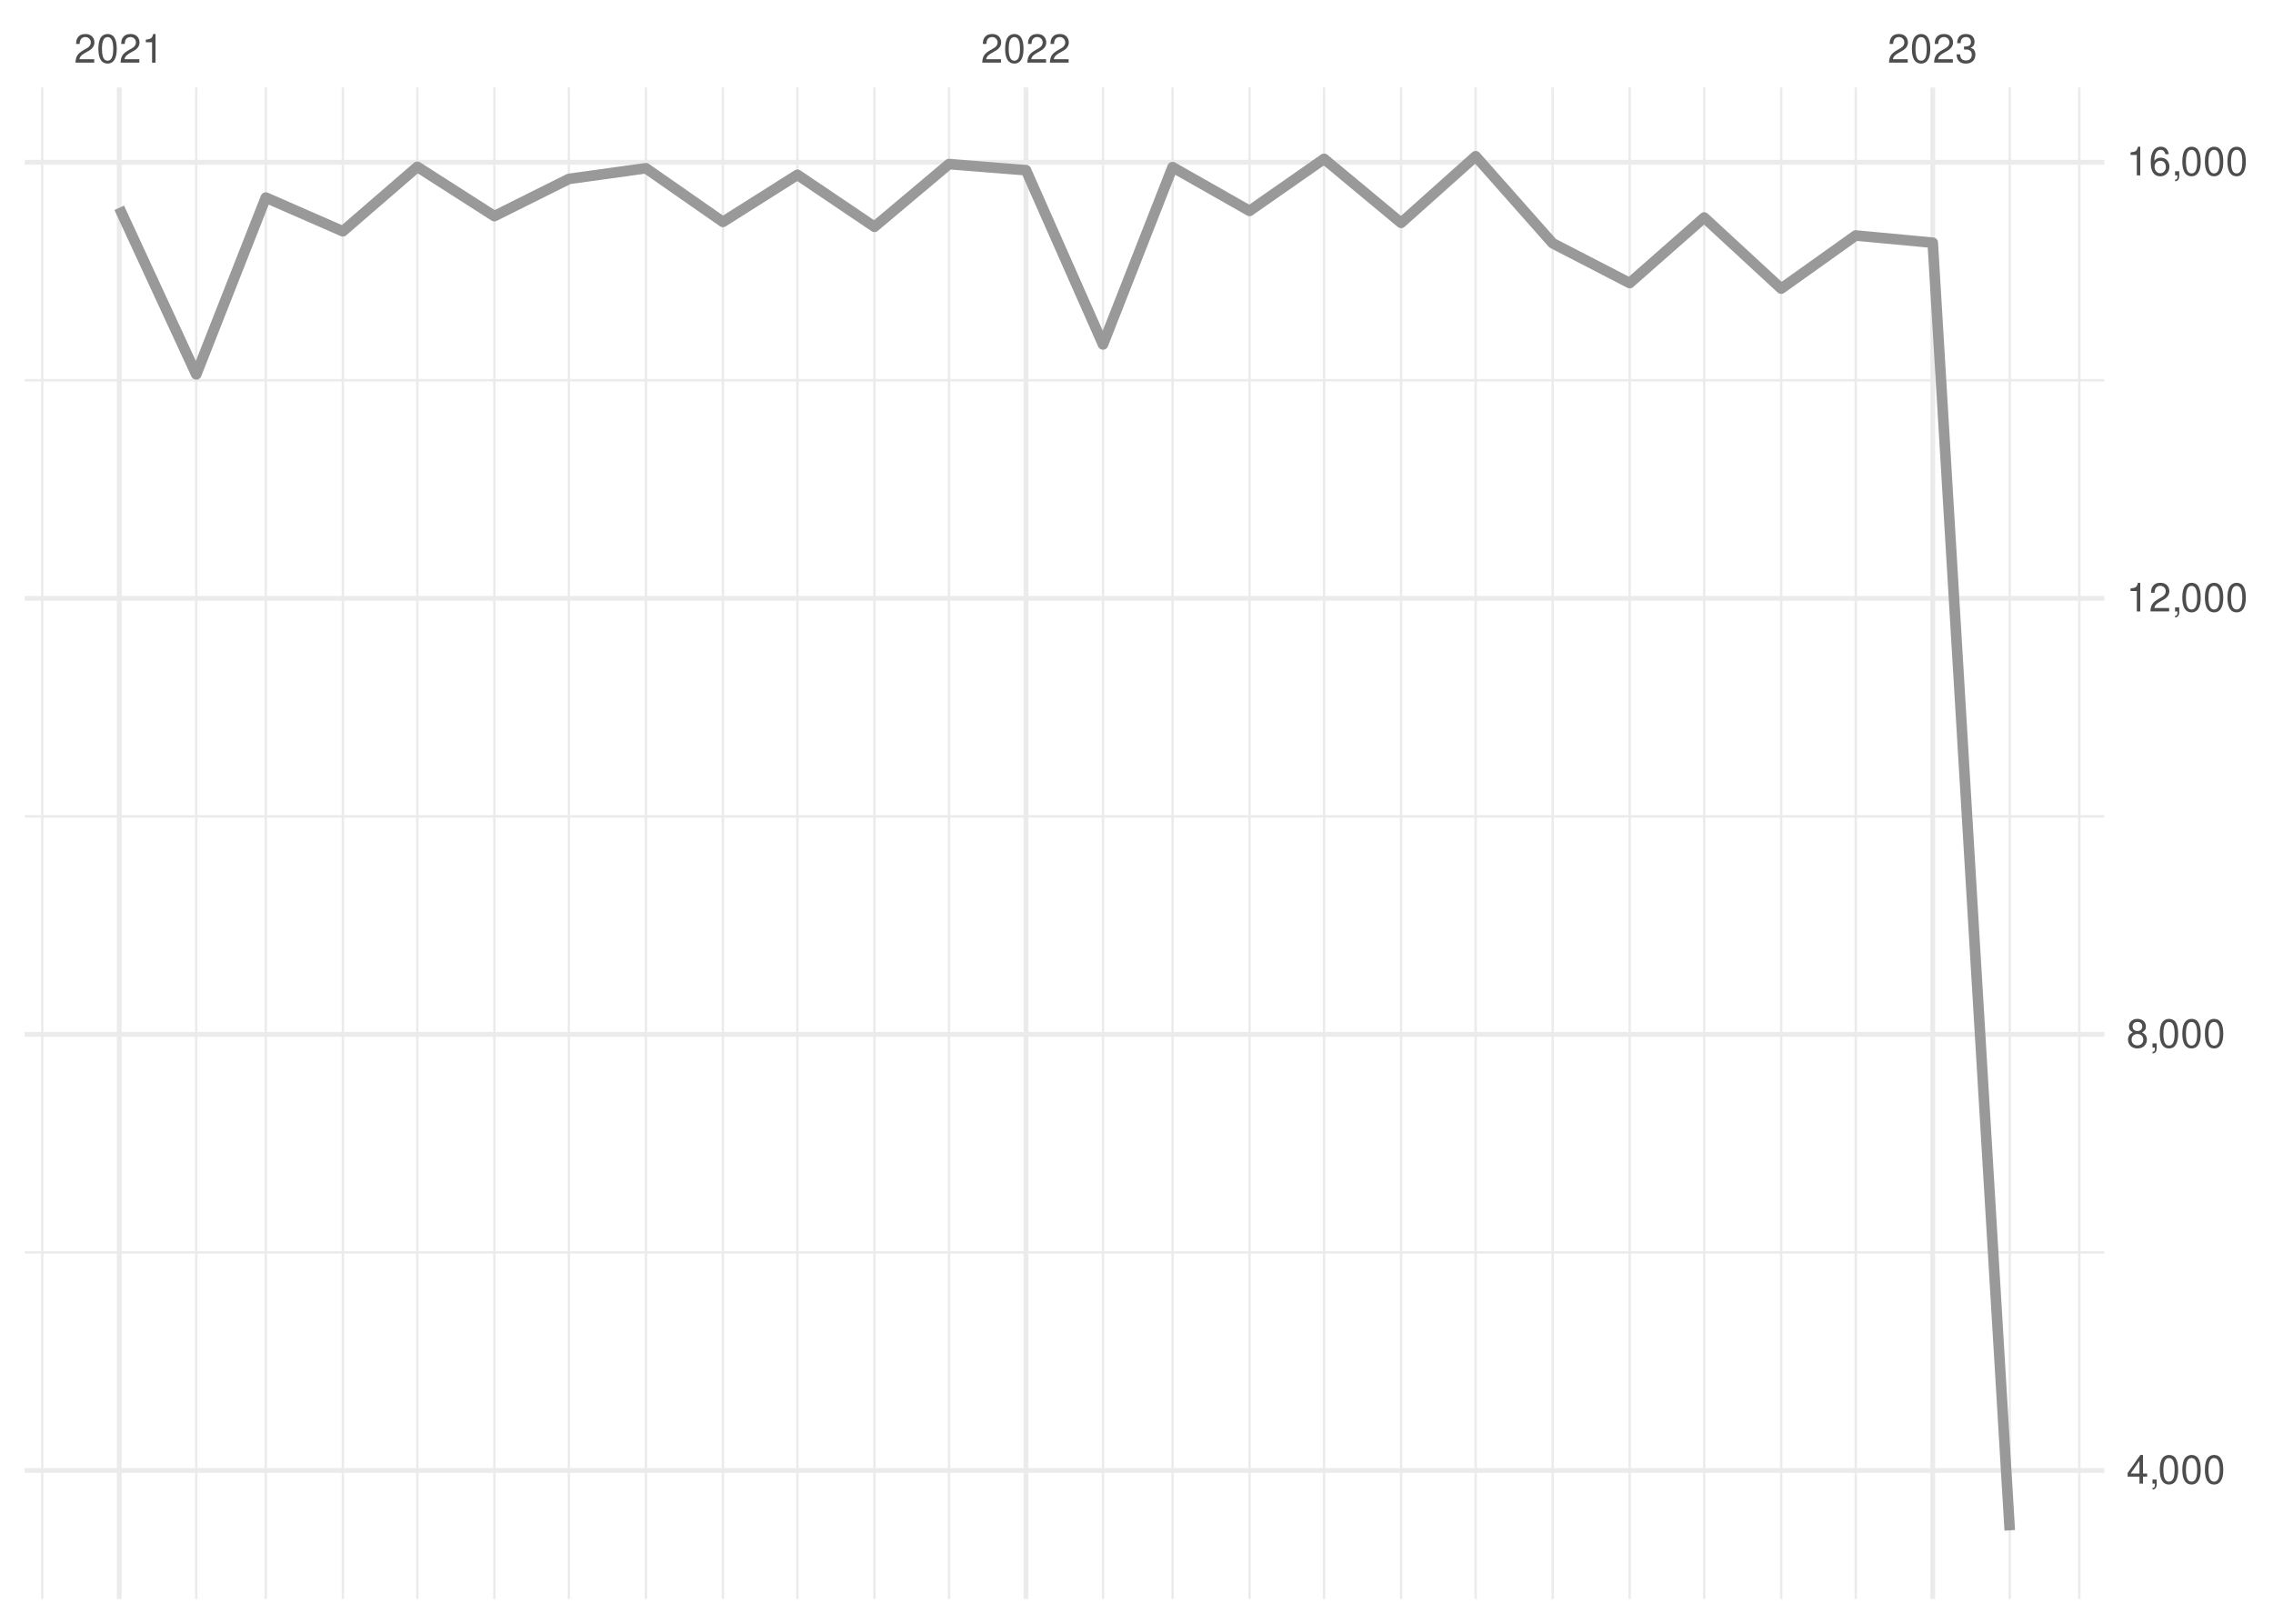
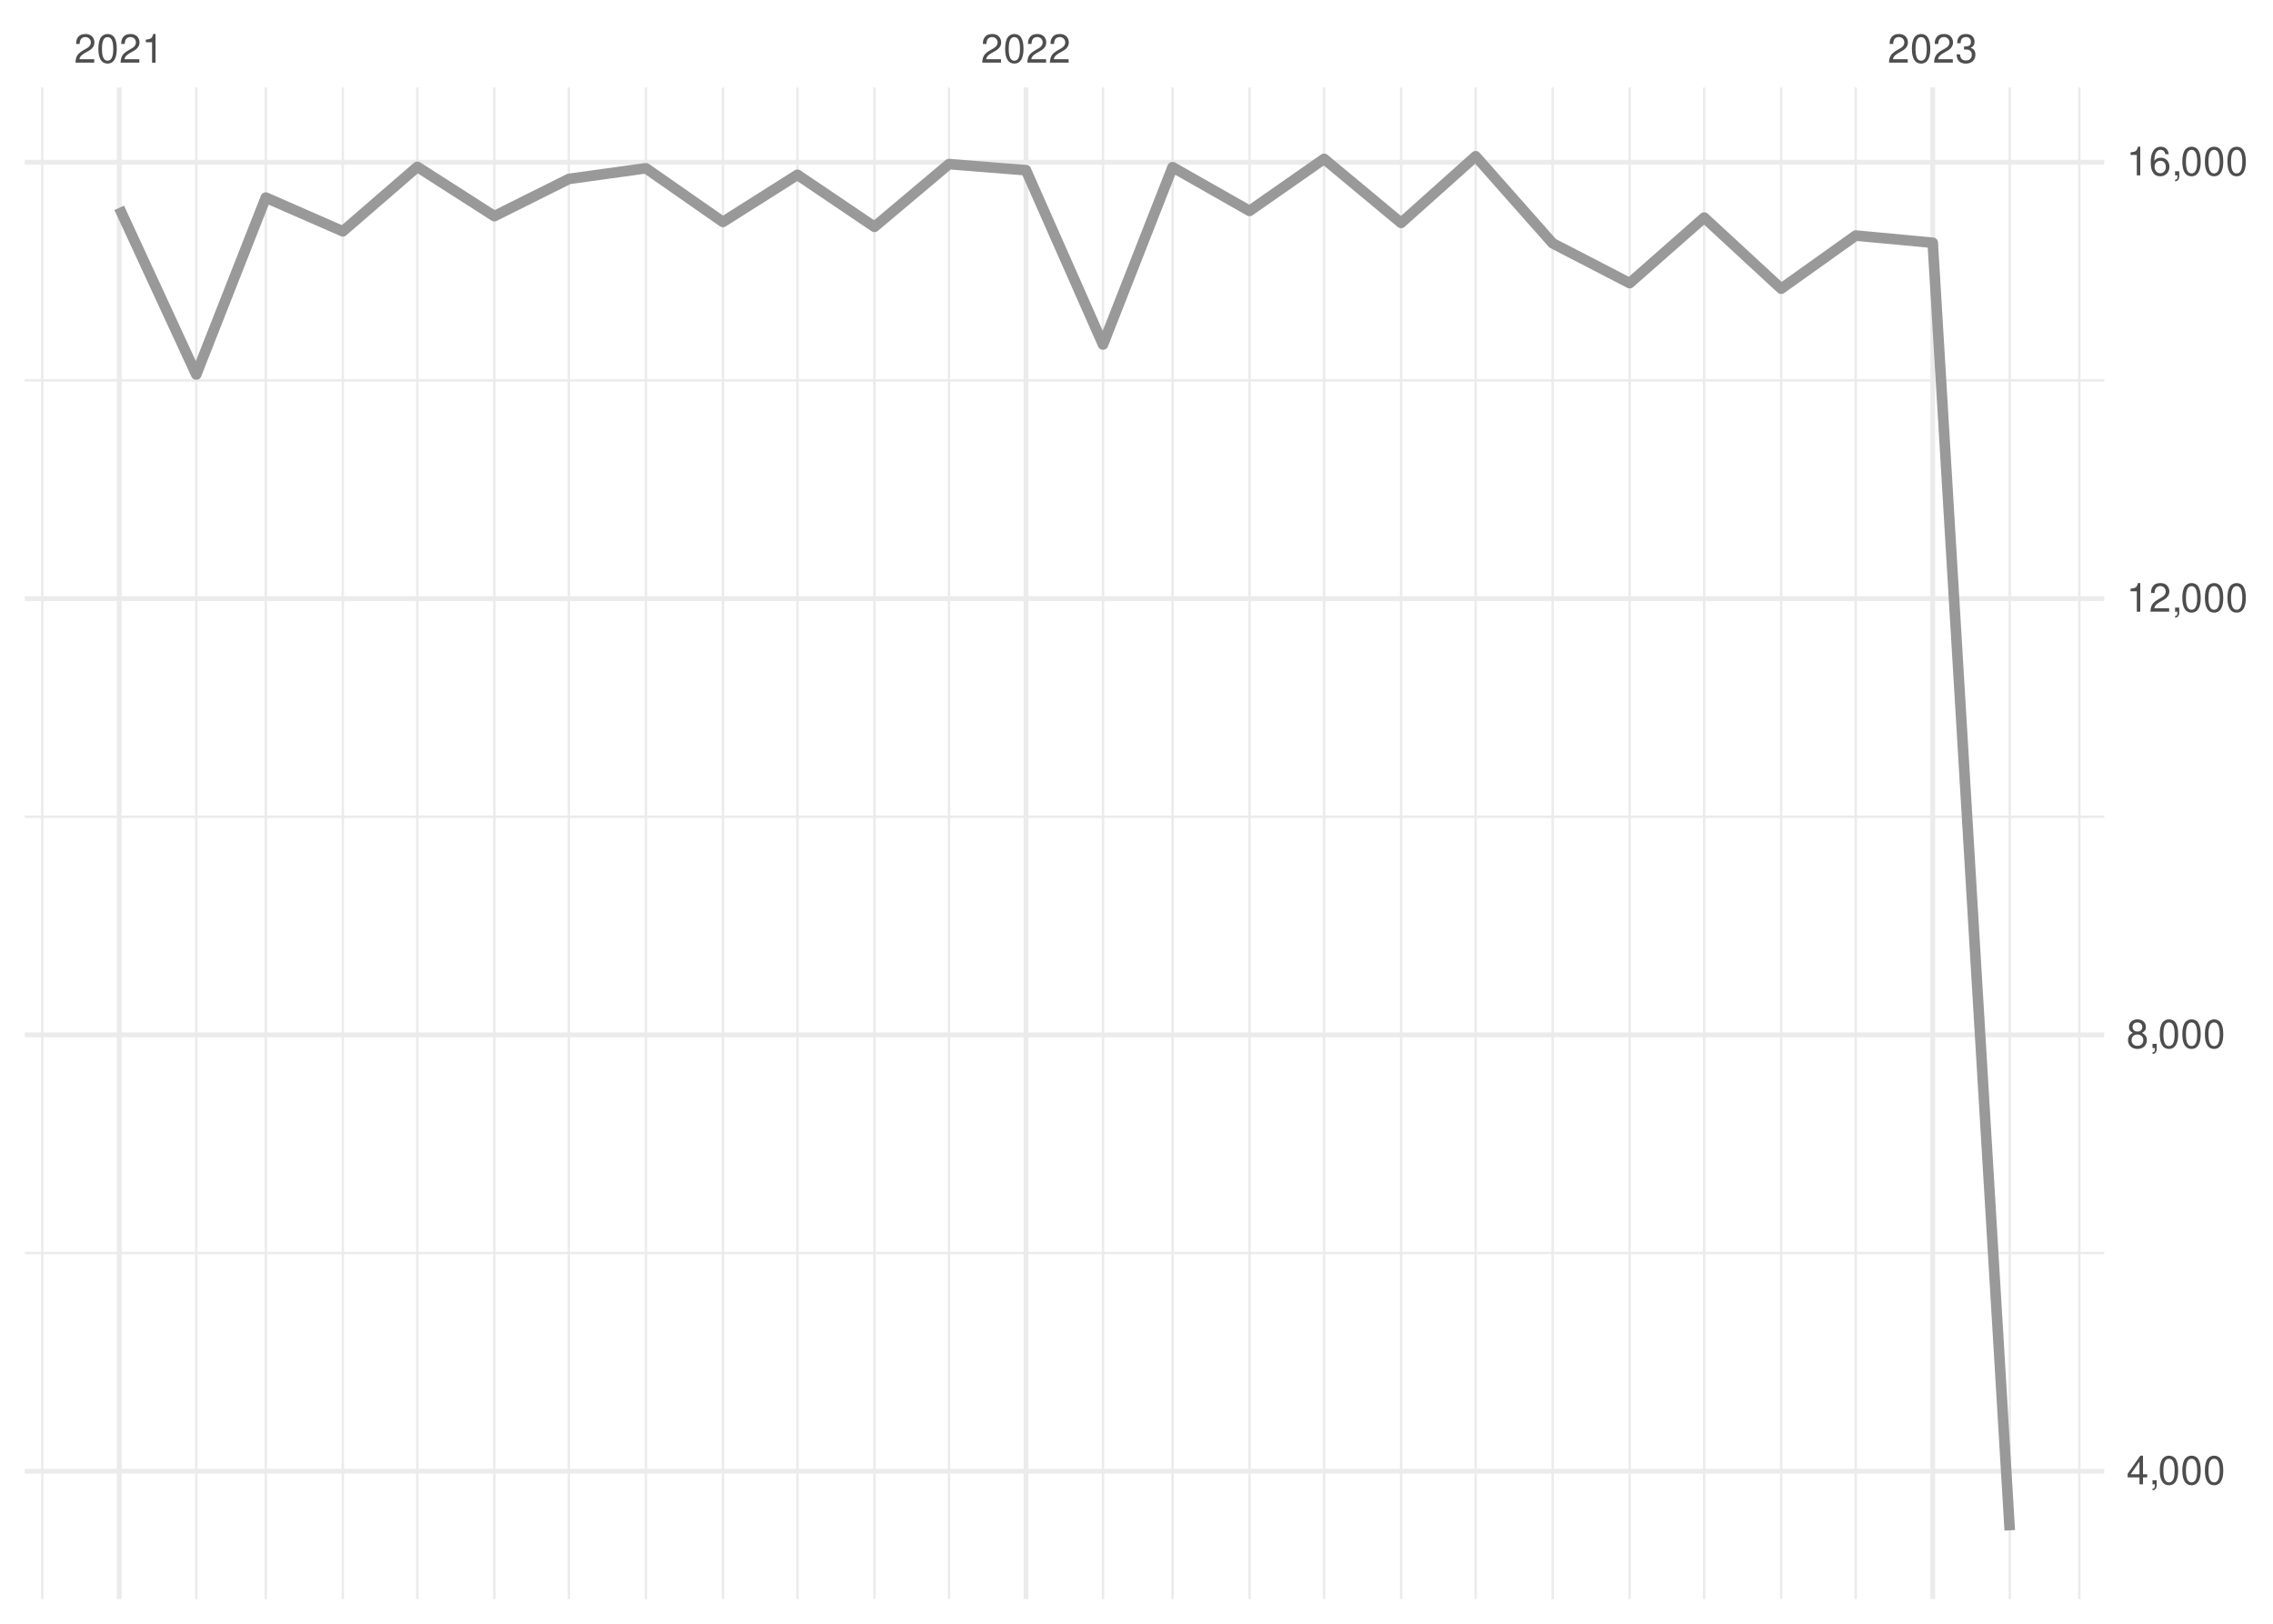
<svg xmlns="http://www.w3.org/2000/svg" xmlns:xlink="http://www.w3.org/1999/xlink" width="504pt" height="360pt" viewBox="0 0 504 360" version="1.1">
  <defs>
    <g>
      <symbol overflow="visible" id="glyph0-0">
        <path style="stroke:none;" d="" />
      </symbol>
      <symbol overflow="visible" id="glyph0-1">
        <path style="stroke:none;" d="M 4.453 -0.766 L 1.172 -0.766 C 1.25 -1.297 1.531 -1.625 2.297 -2.094 L 3.172 -2.594 C 4.047 -3.062 4.5 -3.719 4.5 -4.5 C 4.5 -5.031 4.281 -5.531 3.922 -5.875 C 3.547 -6.203 3.094 -6.359 2.5 -6.359 C 1.703 -6.359 1.125 -6.078 0.781 -5.531 C 0.547 -5.203 0.453 -4.797 0.438 -4.156 L 1.219 -4.156 C 1.234 -4.594 1.297 -4.844 1.406 -5.062 C 1.594 -5.438 2 -5.688 2.469 -5.688 C 3.172 -5.688 3.703 -5.172 3.703 -4.484 C 3.703 -3.969 3.406 -3.531 2.859 -3.219 L 2.047 -2.75 C 0.75 -2 0.375 -1.406 0.297 -0.016 L 4.453 -0.016 Z M 4.453 -0.766 " />
      </symbol>
      <symbol overflow="visible" id="glyph0-2">
        <path style="stroke:none;" d="M 2.422 -6.359 C 1.844 -6.359 1.312 -6.094 0.984 -5.672 C 0.578 -5.109 0.375 -4.25 0.375 -3.078 C 0.375 -0.938 1.078 0.203 2.422 0.203 C 3.734 0.203 4.453 -0.938 4.453 -3.031 C 4.453 -4.25 4.266 -5.078 3.859 -5.672 C 3.531 -6.109 3.016 -6.359 2.422 -6.359 Z M 2.422 -5.672 C 3.25 -5.672 3.672 -4.828 3.672 -3.094 C 3.672 -1.281 3.266 -0.438 2.406 -0.438 C 1.578 -0.438 1.172 -1.312 1.172 -3.062 C 1.172 -4.828 1.578 -5.672 2.422 -5.672 Z M 2.422 -5.672 " />
      </symbol>
      <symbol overflow="visible" id="glyph0-3">
        <path style="stroke:none;" d="M 2.281 -4.531 L 2.281 0 L 3.047 0 L 3.047 -6.359 L 2.547 -6.359 C 2.266 -5.391 2.094 -5.25 0.891 -5.094 L 0.891 -4.531 Z M 2.281 -4.531 " />
      </symbol>
      <symbol overflow="visible" id="glyph0-4">
        <path style="stroke:none;" d="M 1.938 -2.922 L 2.359 -2.922 C 3.203 -2.922 3.656 -2.531 3.656 -1.766 C 3.656 -0.969 3.172 -0.484 2.375 -0.484 C 1.516 -0.484 1.109 -0.922 1.062 -1.844 L 0.281 -1.844 C 0.312 -1.344 0.406 -1 0.547 -0.719 C 0.875 -0.109 1.484 0.203 2.344 0.203 C 3.625 0.203 4.453 -0.578 4.453 -1.781 C 4.453 -2.594 4.141 -3.031 3.391 -3.297 C 3.969 -3.531 4.266 -3.969 4.266 -4.609 C 4.266 -5.703 3.547 -6.359 2.359 -6.359 C 1.109 -6.359 0.438 -5.656 0.406 -4.312 L 1.188 -4.312 C 1.203 -4.703 1.234 -4.922 1.328 -5.109 C 1.5 -5.469 1.891 -5.688 2.375 -5.688 C 3.062 -5.688 3.469 -5.266 3.469 -4.578 C 3.469 -4.141 3.312 -3.859 2.969 -3.719 C 2.766 -3.625 2.484 -3.594 1.938 -3.578 Z M 1.938 -2.922 " />
      </symbol>
      <symbol overflow="visible" id="glyph0-5">
        <path style="stroke:none;" d="M 2.875 -1.547 L 2.875 0 L 3.656 0 L 3.656 -1.547 L 4.578 -1.547 L 4.578 -2.234 L 3.656 -2.234 L 3.656 -6.359 L 3.078 -6.359 L 0.25 -2.359 L 0.25 -1.547 Z M 2.875 -2.234 L 0.922 -2.234 L 2.875 -5.047 Z M 2.875 -2.234 " />
      </symbol>
      <symbol overflow="visible" id="glyph0-6">
        <path style="stroke:none;" d="M 0.766 -0.922 L 0.766 0 L 1.297 0 L 1.297 0.156 C 1.297 0.766 1.172 0.938 0.766 0.953 L 0.766 1.297 C 1.344 1.312 1.688 0.891 1.688 0.141 L 1.688 -0.922 Z M 0.766 -0.922 " />
      </symbol>
      <symbol overflow="visible" id="glyph0-7">
        <path style="stroke:none;" d="M 3.438 -3.359 C 4.094 -3.75 4.297 -4.062 4.297 -4.656 C 4.297 -5.672 3.531 -6.359 2.422 -6.359 C 1.312 -6.359 0.547 -5.672 0.547 -4.672 C 0.547 -4.062 0.75 -3.75 1.391 -3.359 C 0.672 -2.984 0.328 -2.469 0.328 -1.766 C 0.328 -0.609 1.172 0.203 2.422 0.203 C 3.656 0.203 4.516 -0.609 4.516 -1.766 C 4.516 -2.469 4.156 -2.984 3.438 -3.359 Z M 2.422 -5.672 C 3.078 -5.672 3.5 -5.281 3.5 -4.641 C 3.5 -4.047 3.062 -3.656 2.422 -3.656 C 1.766 -3.656 1.344 -4.047 1.344 -4.656 C 1.344 -5.281 1.766 -5.672 2.422 -5.672 Z M 2.422 -3 C 3.188 -3 3.719 -2.484 3.719 -1.75 C 3.719 -0.984 3.203 -0.484 2.406 -0.484 C 1.641 -0.484 1.125 -1 1.125 -1.734 C 1.125 -2.5 1.641 -3 2.422 -3 Z M 2.422 -3 " />
      </symbol>
      <symbol overflow="visible" id="glyph0-8">
        <path style="stroke:none;" d="M 4.375 -4.703 C 4.234 -5.75 3.562 -6.359 2.609 -6.359 C 1.922 -6.359 1.312 -6.031 0.938 -5.453 C 0.547 -4.828 0.375 -4.062 0.375 -2.906 C 0.375 -1.828 0.531 -1.156 0.906 -0.594 C 1.234 -0.078 1.781 0.203 2.469 0.203 C 3.656 0.203 4.516 -0.688 4.516 -1.922 C 4.516 -3.094 3.719 -3.922 2.609 -3.922 C 1.984 -3.922 1.5 -3.688 1.172 -3.234 C 1.172 -4.797 1.672 -5.672 2.562 -5.672 C 3.109 -5.672 3.484 -5.328 3.609 -4.703 Z M 2.5 -3.234 C 3.25 -3.234 3.719 -2.703 3.719 -1.859 C 3.719 -1.062 3.188 -0.484 2.484 -0.484 C 1.766 -0.484 1.219 -1.094 1.219 -1.906 C 1.219 -2.688 1.734 -3.234 2.5 -3.234 Z M 2.5 -3.234 " />
      </symbol>
    </g>
    <clipPath id="clip1">
-       <path d="M 5.48 277 L 466.59 277 L 466.59 278 L 5.48 278 Z M 5.48 277 " />
+       <path d="M 5.48 277 L 466.59 277 L 466.59 279 L 5.48 279 Z M 5.48 277 " />
    </clipPath>
    <clipPath id="clip2">
      <path d="M 5.48 180 L 466.59 180 L 466.59 182 L 5.48 182 Z M 5.48 180 " />
    </clipPath>
    <clipPath id="clip3">
      <path d="M 5.48 84 L 466.59 84 L 466.59 85 L 5.48 85 Z M 5.48 84 " />
    </clipPath>
    <clipPath id="clip4">
      <path d="M 9 19.41 L 10 19.41 L 10 354.52 L 9 354.52 Z M 9 19.41 " />
    </clipPath>
    <clipPath id="clip5">
      <path d="M 43 19.41 L 44 19.41 L 44 354.52 L 43 354.52 Z M 43 19.41 " />
    </clipPath>
    <clipPath id="clip6">
      <path d="M 58 19.41 L 60 19.41 L 60 354.52 L 58 354.52 Z M 58 19.41 " />
    </clipPath>
    <clipPath id="clip7">
      <path d="M 75 19.41 L 77 19.41 L 77 354.52 L 75 354.52 Z M 75 19.41 " />
    </clipPath>
    <clipPath id="clip8">
      <path d="M 92 19.41 L 93 19.41 L 93 354.52 L 92 354.52 Z M 92 19.41 " />
    </clipPath>
    <clipPath id="clip9">
      <path d="M 109 19.41 L 110 19.41 L 110 354.52 L 109 354.52 Z M 109 19.41 " />
    </clipPath>
    <clipPath id="clip10">
      <path d="M 125 19.41 L 127 19.41 L 127 354.52 L 125 354.52 Z M 125 19.41 " />
    </clipPath>
    <clipPath id="clip11">
      <path d="M 142 19.41 L 144 19.41 L 144 354.52 L 142 354.52 Z M 142 19.41 " />
    </clipPath>
    <clipPath id="clip12">
      <path d="M 160 19.41 L 161 19.41 L 161 354.52 L 160 354.52 Z M 160 19.41 " />
    </clipPath>
    <clipPath id="clip13">
      <path d="M 176 19.41 L 178 19.41 L 178 354.52 L 176 354.52 Z M 176 19.41 " />
    </clipPath>
    <clipPath id="clip14">
      <path d="M 193 19.41 L 195 19.41 L 195 354.52 L 193 354.52 Z M 193 19.41 " />
    </clipPath>
    <clipPath id="clip15">
      <path d="M 210 19.41 L 211 19.41 L 211 354.52 L 210 354.52 Z M 210 19.41 " />
    </clipPath>
    <clipPath id="clip16">
      <path d="M 244 19.41 L 245 19.41 L 245 354.52 L 244 354.52 Z M 244 19.41 " />
    </clipPath>
    <clipPath id="clip17">
      <path d="M 259 19.41 L 261 19.41 L 261 354.52 L 259 354.52 Z M 259 19.41 " />
    </clipPath>
    <clipPath id="clip18">
      <path d="M 276 19.41 L 278 19.41 L 278 354.52 L 276 354.52 Z M 276 19.41 " />
    </clipPath>
    <clipPath id="clip19">
      <path d="M 293 19.41 L 294 19.41 L 294 354.52 L 293 354.52 Z M 293 19.41 " />
    </clipPath>
    <clipPath id="clip20">
      <path d="M 310 19.41 L 311 19.41 L 311 354.52 L 310 354.52 Z M 310 19.41 " />
    </clipPath>
    <clipPath id="clip21">
      <path d="M 326 19.41 L 328 19.41 L 328 354.52 L 326 354.52 Z M 326 19.41 " />
    </clipPath>
    <clipPath id="clip22">
      <path d="M 344 19.41 L 345 19.41 L 345 354.52 L 344 354.52 Z M 344 19.41 " />
    </clipPath>
    <clipPath id="clip23">
      <path d="M 361 19.41 L 362 19.41 L 362 354.52 L 361 354.52 Z M 361 19.41 " />
    </clipPath>
    <clipPath id="clip24">
      <path d="M 377 19.41 L 379 19.41 L 379 354.52 L 377 354.52 Z M 377 19.41 " />
    </clipPath>
    <clipPath id="clip25">
      <path d="M 394 19.41 L 396 19.41 L 396 354.52 L 394 354.52 Z M 394 19.41 " />
    </clipPath>
    <clipPath id="clip26">
      <path d="M 411 19.41 L 412 19.41 L 412 354.52 L 411 354.52 Z M 411 19.41 " />
    </clipPath>
    <clipPath id="clip27">
      <path d="M 445 19.41 L 446 19.41 L 446 354.52 L 445 354.52 Z M 445 19.41 " />
    </clipPath>
    <clipPath id="clip28">
      <path d="M 460 19.41 L 462 19.41 L 462 354.52 L 460 354.52 Z M 460 19.41 " />
    </clipPath>
    <clipPath id="clip29">
      <path d="M 5.48 325 L 466.59 325 L 466.59 327 L 5.48 327 Z M 5.48 325 " />
    </clipPath>
    <clipPath id="clip30">
      <path d="M 5.48 228 L 466.59 228 L 466.59 230 L 5.48 230 Z M 5.48 228 " />
    </clipPath>
    <clipPath id="clip31">
      <path d="M 5.48 132 L 466.59 132 L 466.59 134 L 5.48 134 Z M 5.48 132 " />
    </clipPath>
    <clipPath id="clip32">
      <path d="M 5.48 35 L 466.59 35 L 466.59 37 L 5.48 37 Z M 5.48 35 " />
    </clipPath>
    <clipPath id="clip33">
      <path d="M 25 19.41 L 27 19.41 L 27 354.52 L 25 354.52 Z M 25 19.41 " />
    </clipPath>
    <clipPath id="clip34">
      <path d="M 226 19.41 L 229 19.41 L 229 354.52 L 226 354.52 Z M 226 19.41 " />
    </clipPath>
    <clipPath id="clip35">
      <path d="M 428 19.41 L 430 19.41 L 430 354.52 L 428 354.52 Z M 428 19.41 " />
    </clipPath>
  </defs>
  <g id="surface26">
    <rect x="0" y="0" width="504" height="360" style="fill:rgb(100%,100%,100%);fill-opacity:1;stroke:none;" />
    <g clip-path="url(#clip1)" clip-rule="nonzero">
-       <path style="fill:none;stroke-width:0.533;stroke-linecap:butt;stroke-linejoin:round;stroke:rgb(92.157%,92.157%,92.157%);stroke-opacity:1;stroke-miterlimit:10;" d="M 5.48 277.676 L 466.59 277.676 " />
+       <path style="fill:none;stroke-width:0.533;stroke-linecap:butt;stroke-linejoin:round;stroke:rgb(92.157%,92.157%,92.157%);stroke-opacity:1;stroke-miterlimit:10;" d="M 5.48 277.812 L 466.59 277.812 " />
    </g>
    <g clip-path="url(#clip2)" clip-rule="nonzero">
-       <path style="fill:none;stroke-width:0.533;stroke-linecap:butt;stroke-linejoin:round;stroke:rgb(92.157%,92.157%,92.157%);stroke-opacity:1;stroke-miterlimit:10;" d="M 5.48 180.996 L 466.59 180.996 " />
+       <path style="fill:none;stroke-width:0.533;stroke-linecap:butt;stroke-linejoin:round;stroke:rgb(92.157%,92.157%,92.157%);stroke-opacity:1;stroke-miterlimit:10;" d="M 5.48 181.078 L 466.59 181.078 " />
    </g>
    <g clip-path="url(#clip3)" clip-rule="nonzero">
-       <path style="fill:none;stroke-width:0.533;stroke-linecap:butt;stroke-linejoin:round;stroke:rgb(92.157%,92.157%,92.157%);stroke-opacity:1;stroke-miterlimit:10;" d="M 5.48 84.312 L 466.59 84.312 " />
+       <path style="fill:none;stroke-width:0.533;stroke-linecap:butt;stroke-linejoin:round;stroke:rgb(92.157%,92.157%,92.157%);stroke-opacity:1;stroke-miterlimit:10;" d="M 5.48 84.34 L 466.59 84.34 " />
    </g>
    <g clip-path="url(#clip4)" clip-rule="nonzero">
      <path style="fill:none;stroke-width:0.533;stroke-linecap:butt;stroke-linejoin:round;stroke:rgb(92.157%,92.157%,92.157%);stroke-opacity:1;stroke-miterlimit:10;" d="M 9.363 354.52 L 9.363 19.41 " />
    </g>
    <g clip-path="url(#clip5)" clip-rule="nonzero">
      <path style="fill:none;stroke-width:0.533;stroke-linecap:butt;stroke-linejoin:round;stroke:rgb(92.157%,92.157%,92.157%);stroke-opacity:1;stroke-miterlimit:10;" d="M 43.516 354.52 L 43.516 19.41 " />
    </g>
    <g clip-path="url(#clip6)" clip-rule="nonzero">
      <path style="fill:none;stroke-width:0.533;stroke-linecap:butt;stroke-linejoin:round;stroke:rgb(92.157%,92.157%,92.157%);stroke-opacity:1;stroke-miterlimit:10;" d="M 58.938 354.52 L 58.938 19.41 " />
    </g>
    <g clip-path="url(#clip7)" clip-rule="nonzero">
      <path style="fill:none;stroke-width:0.533;stroke-linecap:butt;stroke-linejoin:round;stroke:rgb(92.157%,92.157%,92.157%);stroke-opacity:1;stroke-miterlimit:10;" d="M 76.016 354.52 L 76.016 19.41 " />
    </g>
    <g clip-path="url(#clip8)" clip-rule="nonzero">
      <path style="fill:none;stroke-width:0.533;stroke-linecap:butt;stroke-linejoin:round;stroke:rgb(92.157%,92.157%,92.157%);stroke-opacity:1;stroke-miterlimit:10;" d="M 92.539 354.52 L 92.539 19.41 " />
    </g>
    <g clip-path="url(#clip9)" clip-rule="nonzero">
      <path style="fill:none;stroke-width:0.533;stroke-linecap:butt;stroke-linejoin:round;stroke:rgb(92.157%,92.157%,92.157%);stroke-opacity:1;stroke-miterlimit:10;" d="M 109.617 354.52 L 109.617 19.41 " />
    </g>
    <g clip-path="url(#clip10)" clip-rule="nonzero">
      <path style="fill:none;stroke-width:0.533;stroke-linecap:butt;stroke-linejoin:round;stroke:rgb(92.157%,92.157%,92.157%);stroke-opacity:1;stroke-miterlimit:10;" d="M 126.141 354.52 L 126.141 19.41 " />
    </g>
    <g clip-path="url(#clip11)" clip-rule="nonzero">
      <path style="fill:none;stroke-width:0.533;stroke-linecap:butt;stroke-linejoin:round;stroke:rgb(92.157%,92.157%,92.157%);stroke-opacity:1;stroke-miterlimit:10;" d="M 143.219 354.52 L 143.219 19.41 " />
    </g>
    <g clip-path="url(#clip12)" clip-rule="nonzero">
      <path style="fill:none;stroke-width:0.533;stroke-linecap:butt;stroke-linejoin:round;stroke:rgb(92.157%,92.157%,92.157%);stroke-opacity:1;stroke-miterlimit:10;" d="M 160.293 354.52 L 160.293 19.41 " />
    </g>
    <g clip-path="url(#clip13)" clip-rule="nonzero">
      <path style="fill:none;stroke-width:0.533;stroke-linecap:butt;stroke-linejoin:round;stroke:rgb(92.157%,92.157%,92.157%);stroke-opacity:1;stroke-miterlimit:10;" d="M 176.82 354.52 L 176.82 19.41 " />
    </g>
    <g clip-path="url(#clip14)" clip-rule="nonzero">
      <path style="fill:none;stroke-width:0.533;stroke-linecap:butt;stroke-linejoin:round;stroke:rgb(92.157%,92.157%,92.157%);stroke-opacity:1;stroke-miterlimit:10;" d="M 193.895 354.52 L 193.895 19.41 " />
    </g>
    <g clip-path="url(#clip15)" clip-rule="nonzero">
      <path style="fill:none;stroke-width:0.533;stroke-linecap:butt;stroke-linejoin:round;stroke:rgb(92.157%,92.157%,92.157%);stroke-opacity:1;stroke-miterlimit:10;" d="M 210.422 354.52 L 210.422 19.41 " />
    </g>
    <g clip-path="url(#clip16)" clip-rule="nonzero">
      <path style="fill:none;stroke-width:0.533;stroke-linecap:butt;stroke-linejoin:round;stroke:rgb(92.157%,92.157%,92.157%);stroke-opacity:1;stroke-miterlimit:10;" d="M 244.574 354.52 L 244.574 19.41 " />
    </g>
    <g clip-path="url(#clip17)" clip-rule="nonzero">
      <path style="fill:none;stroke-width:0.533;stroke-linecap:butt;stroke-linejoin:round;stroke:rgb(92.157%,92.157%,92.157%);stroke-opacity:1;stroke-miterlimit:10;" d="M 259.996 354.52 L 259.996 19.41 " />
    </g>
    <g clip-path="url(#clip18)" clip-rule="nonzero">
      <path style="fill:none;stroke-width:0.533;stroke-linecap:butt;stroke-linejoin:round;stroke:rgb(92.157%,92.157%,92.157%);stroke-opacity:1;stroke-miterlimit:10;" d="M 277.07 354.52 L 277.07 19.41 " />
    </g>
    <g clip-path="url(#clip19)" clip-rule="nonzero">
      <path style="fill:none;stroke-width:0.533;stroke-linecap:butt;stroke-linejoin:round;stroke:rgb(92.157%,92.157%,92.157%);stroke-opacity:1;stroke-miterlimit:10;" d="M 293.598 354.52 L 293.598 19.41 " />
    </g>
    <g clip-path="url(#clip20)" clip-rule="nonzero">
      <path style="fill:none;stroke-width:0.533;stroke-linecap:butt;stroke-linejoin:round;stroke:rgb(92.157%,92.157%,92.157%);stroke-opacity:1;stroke-miterlimit:10;" d="M 310.672 354.52 L 310.672 19.41 " />
    </g>
    <g clip-path="url(#clip21)" clip-rule="nonzero">
      <path style="fill:none;stroke-width:0.533;stroke-linecap:butt;stroke-linejoin:round;stroke:rgb(92.157%,92.157%,92.157%);stroke-opacity:1;stroke-miterlimit:10;" d="M 327.199 354.52 L 327.199 19.41 " />
    </g>
    <g clip-path="url(#clip22)" clip-rule="nonzero">
      <path style="fill:none;stroke-width:0.533;stroke-linecap:butt;stroke-linejoin:round;stroke:rgb(92.157%,92.157%,92.157%);stroke-opacity:1;stroke-miterlimit:10;" d="M 344.273 354.52 L 344.273 19.41 " />
    </g>
    <g clip-path="url(#clip23)" clip-rule="nonzero">
      <path style="fill:none;stroke-width:0.533;stroke-linecap:butt;stroke-linejoin:round;stroke:rgb(92.157%,92.157%,92.157%);stroke-opacity:1;stroke-miterlimit:10;" d="M 361.352 354.52 L 361.352 19.41 " />
    </g>
    <g clip-path="url(#clip24)" clip-rule="nonzero">
      <path style="fill:none;stroke-width:0.533;stroke-linecap:butt;stroke-linejoin:round;stroke:rgb(92.157%,92.157%,92.157%);stroke-opacity:1;stroke-miterlimit:10;" d="M 377.875 354.52 L 377.875 19.41 " />
    </g>
    <g clip-path="url(#clip25)" clip-rule="nonzero">
      <path style="fill:none;stroke-width:0.533;stroke-linecap:butt;stroke-linejoin:round;stroke:rgb(92.157%,92.157%,92.157%);stroke-opacity:1;stroke-miterlimit:10;" d="M 394.953 354.52 L 394.953 19.41 " />
    </g>
    <g clip-path="url(#clip26)" clip-rule="nonzero">
      <path style="fill:none;stroke-width:0.533;stroke-linecap:butt;stroke-linejoin:round;stroke:rgb(92.157%,92.157%,92.157%);stroke-opacity:1;stroke-miterlimit:10;" d="M 411.477 354.52 L 411.477 19.41 " />
    </g>
    <g clip-path="url(#clip27)" clip-rule="nonzero">
      <path style="fill:none;stroke-width:0.533;stroke-linecap:butt;stroke-linejoin:round;stroke:rgb(92.157%,92.157%,92.157%);stroke-opacity:1;stroke-miterlimit:10;" d="M 445.629 354.52 L 445.629 19.41 " />
    </g>
    <g clip-path="url(#clip28)" clip-rule="nonzero">
      <path style="fill:none;stroke-width:0.533;stroke-linecap:butt;stroke-linejoin:round;stroke:rgb(92.157%,92.157%,92.157%);stroke-opacity:1;stroke-miterlimit:10;" d="M 461.055 354.52 L 461.055 19.41 " />
    </g>
    <g clip-path="url(#clip29)" clip-rule="nonzero">
-       <path style="fill:none;stroke-width:1.067;stroke-linecap:butt;stroke-linejoin:round;stroke:rgb(92.157%,92.157%,92.157%);stroke-opacity:1;stroke-miterlimit:10;" d="M 5.48 326.02 L 466.59 326.02 " />
+       <path style="fill:none;stroke-width:1.067;stroke-linecap:butt;stroke-linejoin:round;stroke:rgb(92.157%,92.157%,92.157%);stroke-opacity:1;stroke-miterlimit:10;" d="M 5.48 326.18 L 466.59 326.18 " />
    </g>
    <g clip-path="url(#clip30)" clip-rule="nonzero">
-       <path style="fill:none;stroke-width:1.067;stroke-linecap:butt;stroke-linejoin:round;stroke:rgb(92.157%,92.157%,92.157%);stroke-opacity:1;stroke-miterlimit:10;" d="M 5.48 229.336 L 466.59 229.336 " />
+       <path style="fill:none;stroke-width:1.067;stroke-linecap:butt;stroke-linejoin:round;stroke:rgb(92.157%,92.157%,92.157%);stroke-opacity:1;stroke-miterlimit:10;" d="M 5.48 229.445 L 466.59 229.445 " />
    </g>
    <g clip-path="url(#clip31)" clip-rule="nonzero">
-       <path style="fill:none;stroke-width:1.067;stroke-linecap:butt;stroke-linejoin:round;stroke:rgb(92.157%,92.157%,92.157%);stroke-opacity:1;stroke-miterlimit:10;" d="M 5.48 132.656 L 466.59 132.656 " />
+       <path style="fill:none;stroke-width:1.067;stroke-linecap:butt;stroke-linejoin:round;stroke:rgb(92.157%,92.157%,92.157%);stroke-opacity:1;stroke-miterlimit:10;" d="M 5.48 132.711 L 466.59 132.711 " />
    </g>
    <g clip-path="url(#clip32)" clip-rule="nonzero">
      <path style="fill:none;stroke-width:1.067;stroke-linecap:butt;stroke-linejoin:round;stroke:rgb(92.157%,92.157%,92.157%);stroke-opacity:1;stroke-miterlimit:10;" d="M 5.48 35.973 L 466.59 35.973 " />
    </g>
    <g clip-path="url(#clip33)" clip-rule="nonzero">
      <path style="fill:none;stroke-width:1.067;stroke-linecap:butt;stroke-linejoin:round;stroke:rgb(92.157%,92.157%,92.157%);stroke-opacity:1;stroke-miterlimit:10;" d="M 26.438 354.52 L 26.438 19.41 " />
    </g>
    <g clip-path="url(#clip34)" clip-rule="nonzero">
      <path style="fill:none;stroke-width:1.067;stroke-linecap:butt;stroke-linejoin:round;stroke:rgb(92.157%,92.157%,92.157%);stroke-opacity:1;stroke-miterlimit:10;" d="M 227.496 354.52 L 227.496 19.41 " />
    </g>
    <g clip-path="url(#clip35)" clip-rule="nonzero">
      <path style="fill:none;stroke-width:1.067;stroke-linecap:butt;stroke-linejoin:round;stroke:rgb(92.157%,92.157%,92.157%);stroke-opacity:1;stroke-miterlimit:10;" d="M 428.555 354.52 L 428.555 19.41 " />
    </g>
-     <path style="fill:none;stroke-width:2.347;stroke-linecap:butt;stroke-linejoin:round;stroke:rgb(60%,60%,60%);stroke-opacity:1;stroke-miterlimit:10;" d="M 26.438 46.074 L 43.516 83.008 L 58.938 43.805 L 76.016 51.273 L 92.539 36.988 L 109.617 47.914 L 126.141 39.672 L 143.219 37.301 L 160.293 49.195 L 176.82 38.754 L 193.895 50.281 L 210.422 36.383 L 227.496 37.738 L 244.574 76.363 L 259.996 37.059 L 277.07 46.754 L 293.598 35.223 L 310.672 49.41 L 327.199 34.645 L 344.273 53.93 L 361.352 62.754 L 377.875 48.227 L 394.953 63.984 L 411.477 52.215 L 428.555 53.809 L 445.629 339.289 " />
+     <path style="fill:none;stroke-width:2.347;stroke-linecap:butt;stroke-linejoin:round;stroke:rgb(60%,60%,60%);stroke-opacity:1;stroke-miterlimit:10;" d="M 26.438 46.082 L 43.516 83.035 L 58.938 43.809 L 76.016 51.281 L 92.539 36.988 L 109.617 47.922 L 126.141 39.672 L 143.219 37.305 L 160.293 49.203 L 176.82 38.754 L 193.895 50.289 L 210.422 36.383 L 227.496 37.738 L 244.574 76.383 L 259.996 37.062 L 277.07 46.758 L 293.598 35.223 L 310.672 49.418 L 327.199 34.645 L 344.273 53.941 L 361.352 62.77 L 377.875 48.234 L 394.953 64.004 L 411.477 52.227 L 428.555 53.82 L 445.629 339.289 " />
    <g style="fill:rgb(30.196%,30.196%,30.196%);fill-opacity:1;">
      <use xlink:href="#glyph0-1" x="16.438" y="13.896" />
      <use xlink:href="#glyph0-2" x="21.438" y="13.896" />
      <use xlink:href="#glyph0-1" x="26.438" y="13.896" />
      <use xlink:href="#glyph0-3" x="31.438" y="13.896" />
    </g>
    <g style="fill:rgb(30.196%,30.196%,30.196%);fill-opacity:1;">
      <use xlink:href="#glyph0-1" x="217.496" y="13.896" />
      <use xlink:href="#glyph0-2" x="222.496" y="13.896" />
      <use xlink:href="#glyph0-1" x="227.496" y="13.896" />
      <use xlink:href="#glyph0-1" x="232.496" y="13.896" />
    </g>
    <g style="fill:rgb(30.196%,30.196%,30.196%);fill-opacity:1;">
      <use xlink:href="#glyph0-1" x="418.555" y="13.896" />
      <use xlink:href="#glyph0-2" x="423.555" y="13.896" />
      <use xlink:href="#glyph0-1" x="428.555" y="13.896" />
      <use xlink:href="#glyph0-4" x="433.555" y="13.896" />
    </g>
    <g style="fill:rgb(30.196%,30.196%,30.196%);fill-opacity:1;">
-       <use xlink:href="#glyph0-5" x="471.52" y="328.935" />
-       <use xlink:href="#glyph0-6" x="476.52" y="328.935" />
-       <use xlink:href="#glyph0-2" x="478.52" y="328.935" />
-       <use xlink:href="#glyph0-2" x="483.52" y="328.935" />
-       <use xlink:href="#glyph0-2" x="488.52" y="328.935" />
-     </g>
-     <g style="fill:rgb(30.196%,30.196%,30.196%);fill-opacity:1;">
-       <use xlink:href="#glyph0-7" x="471.52" y="232.251" />
-       <use xlink:href="#glyph0-6" x="476.52" y="232.251" />
-       <use xlink:href="#glyph0-2" x="478.52" y="232.251" />
-       <use xlink:href="#glyph0-2" x="483.52" y="232.251" />
-       <use xlink:href="#glyph0-2" x="488.52" y="232.251" />
-     </g>
-     <g style="fill:rgb(30.196%,30.196%,30.196%);fill-opacity:1;">
-       <use xlink:href="#glyph0-3" x="471.52" y="135.571" />
-       <use xlink:href="#glyph0-1" x="476.52" y="135.571" />
-       <use xlink:href="#glyph0-6" x="481.52" y="135.571" />
-       <use xlink:href="#glyph0-2" x="483.52" y="135.571" />
-       <use xlink:href="#glyph0-2" x="488.52" y="135.571" />
-       <use xlink:href="#glyph0-2" x="493.52" y="135.571" />
+       <use xlink:href="#glyph0-5" x="471.52" y="329.095" />
+       <use xlink:href="#glyph0-6" x="476.52" y="329.095" />
+       <use xlink:href="#glyph0-2" x="478.52" y="329.095" />
+       <use xlink:href="#glyph0-2" x="483.52" y="329.095" />
+       <use xlink:href="#glyph0-2" x="488.52" y="329.095" />
+     </g>
+     <g style="fill:rgb(30.196%,30.196%,30.196%);fill-opacity:1;">
+       <use xlink:href="#glyph0-7" x="471.52" y="232.36" />
+       <use xlink:href="#glyph0-6" x="476.52" y="232.36" />
+       <use xlink:href="#glyph0-2" x="478.52" y="232.36" />
+       <use xlink:href="#glyph0-2" x="483.52" y="232.36" />
+       <use xlink:href="#glyph0-2" x="488.52" y="232.36" />
+     </g>
+     <g style="fill:rgb(30.196%,30.196%,30.196%);fill-opacity:1;">
+       <use xlink:href="#glyph0-3" x="471.52" y="135.626" />
+       <use xlink:href="#glyph0-1" x="476.52" y="135.626" />
+       <use xlink:href="#glyph0-6" x="481.52" y="135.626" />
+       <use xlink:href="#glyph0-2" x="483.52" y="135.626" />
+       <use xlink:href="#glyph0-2" x="488.52" y="135.626" />
+       <use xlink:href="#glyph0-2" x="493.52" y="135.626" />
    </g>
    <g style="fill:rgb(30.196%,30.196%,30.196%);fill-opacity:1;">
      <use xlink:href="#glyph0-3" x="471.52" y="38.888" />
      <use xlink:href="#glyph0-8" x="476.52" y="38.888" />
      <use xlink:href="#glyph0-6" x="481.52" y="38.888" />
      <use xlink:href="#glyph0-2" x="483.52" y="38.888" />
      <use xlink:href="#glyph0-2" x="488.52" y="38.888" />
      <use xlink:href="#glyph0-2" x="493.52" y="38.888" />
    </g>
  </g>
</svg>
